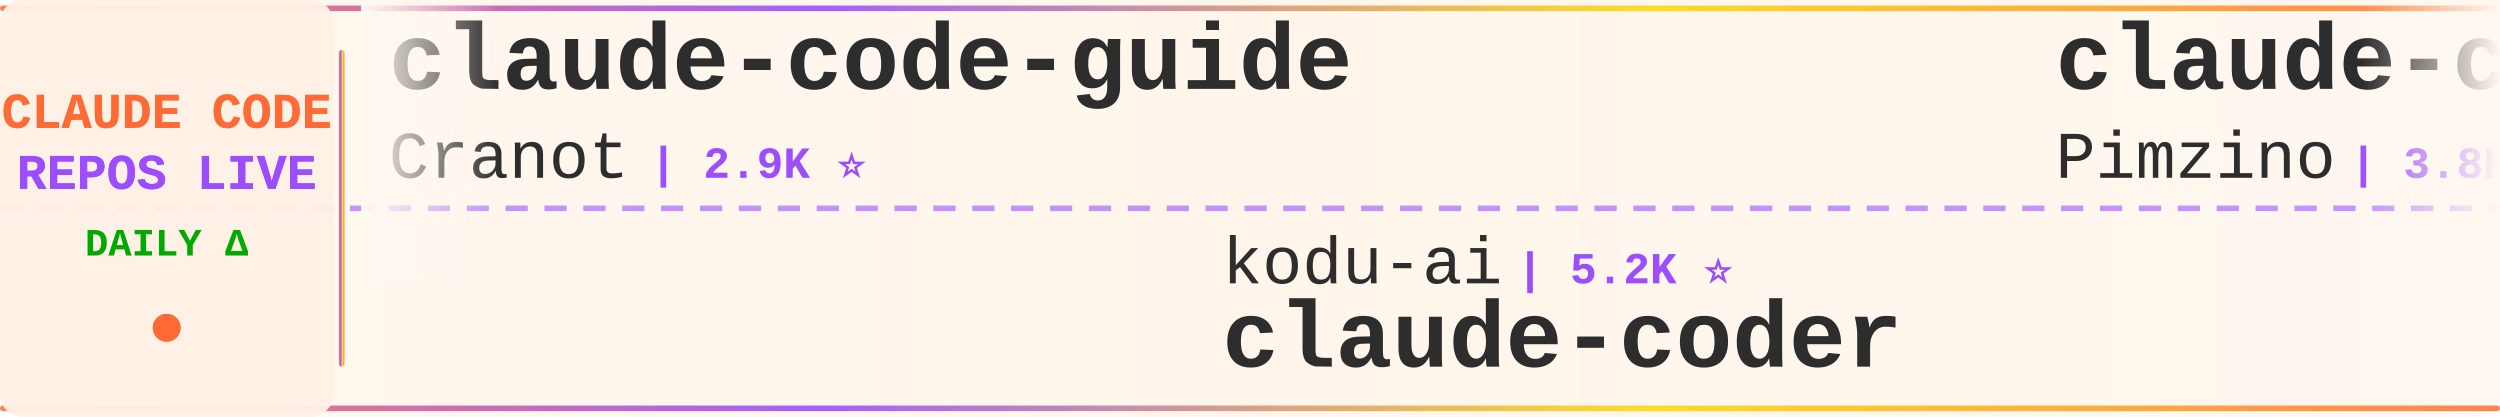
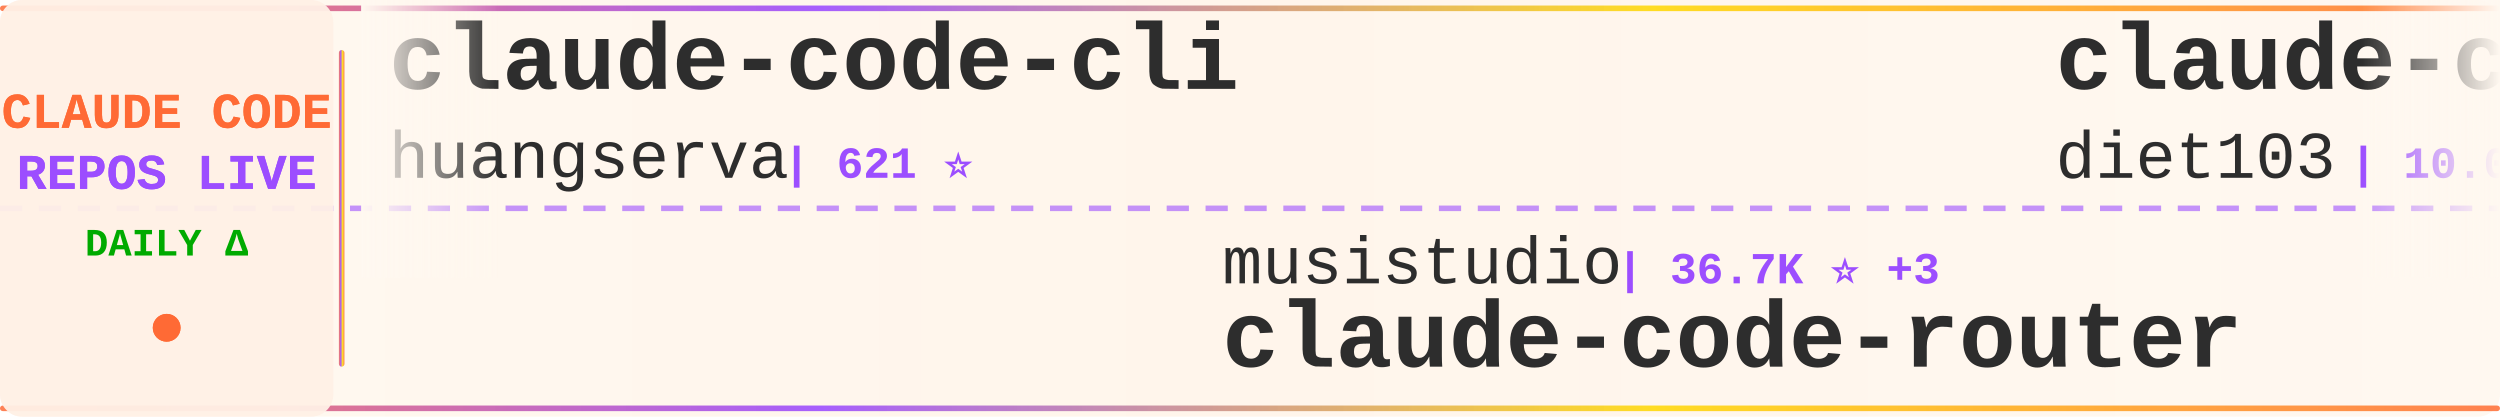
<svg xmlns="http://www.w3.org/2000/svg" width="900" height="150">
  <defs>
    <linearGradient id="tickerBg" x1="0%" y1="0%" x2="100%" y2="0%">
      <stop offset="0%" style="stop-color:#fff8f0;stop-opacity:0.98" />
      <stop offset="50%" style="stop-color:#fff5eb;stop-opacity:1" />
      <stop offset="100%" style="stop-color:#fff8f0;stop-opacity:0.98" />
    </linearGradient>
    <linearGradient id="borderGrad" x1="0%" y1="0%" x2="100%" y2="0%">
      <stop offset="0%" style="stop-color:#FF6B35;stop-opacity:0.85">
        <animate attributeName="stop-opacity" values="0.85;1;0.85" dur="2s" repeatCount="indefinite" />
      </stop>
      <stop offset="33%" style="stop-color:#9C4EFF;stop-opacity:0.9">
        <animate attributeName="stop-opacity" values="0.9;1;0.9" dur="2.2s" repeatCount="indefinite" />
      </stop>
      <stop offset="66%" style="stop-color:#FFD700;stop-opacity:0.85">
        <animate attributeName="stop-opacity" values="0.85;1;0.85" dur="1.8s" repeatCount="indefinite" />
      </stop>
      <stop offset="100%" style="stop-color:#FF6B35;stop-opacity:0.85">
        <animate attributeName="stop-opacity" values="0.85;1;0.85" dur="2s" repeatCount="indefinite" />
      </stop>
    </linearGradient>
    <filter id="textGlow">
      <feGaussianBlur stdDeviation="0.15" result="coloredBlur" />
      <feMerge>
        <feMergeNode in="coloredBlur" />
        <feMergeNode in="SourceGraphic" />
      </feMerge>
    </filter>
    <filter id="metricGlow">
      <feGaussianBlur stdDeviation="0.2" result="coloredBlur" />
      <feMerge>
        <feMergeNode in="coloredBlur" />
        <feMergeNode in="SourceGraphic" />
      </feMerge>
    </filter>
    <linearGradient id="leftFade" x1="0%" y1="0%" x2="100%" y2="0%">
      <stop offset="0%" style="stop-color:#fff8f0;stop-opacity:1" />
      <stop offset="100%" style="stop-color:#fff8f0;stop-opacity:0" />
    </linearGradient>
    <linearGradient id="rightFade" x1="0%" y1="0%" x2="100%" y2="0%">
      <stop offset="0%" style="stop-color:#fff8f0;stop-opacity:0" />
      <stop offset="100%" style="stop-color:#fff8f0;stop-opacity:1" />
    </linearGradient>
  </defs>
  <rect width="900" height="150" fill="url(#tickerBg)" rx="8" />
  <rect x="0" y="2" width="900" height="2" fill="url(#borderGrad)" rx="1" />
  <rect x="0" y="146" width="900" height="2" fill="url(#borderGrad)" rx="1" />
  <line x1="0" y1="75" x2="900" y2="75" stroke="#9C4EFF" stroke-width="2" stroke-dasharray="8 6" opacity="0.6" />
  <rect x="0" y="0" width="120" height="150" fill="#fff0e6" opacity="0.95" rx="8" />
  <text x="60" y="46" font-family="'Courier New', monospace" font-size="18" font-weight="bold" fill="#FF6B35" text-anchor="middle" filter="url(#textGlow)">
    CLAUDE CODE
  </text>
  <text x="60" y="68" font-family="'Courier New', monospace" font-size="18" font-weight="bold" fill="#9C4EFF" text-anchor="middle" filter="url(#textGlow)">
    REPOS LIVE
  </text>
  <text x="60" y="92" font-family="'Courier New', monospace" font-size="14" font-weight="bold" fill="#00aa00" text-anchor="middle">
    DAILY Δ
  </text>
  <circle cx="60" cy="118" r="5" fill="#FF6B35" filter="url(#metricGlow)">
    <animate attributeName="r" values="4;6;4" dur="1.5s" repeatCount="indefinite" />
    <animate attributeName="opacity" values="0.6;1;0.6" dur="1.5s" repeatCount="indefinite" />
  </circle>
  <rect x="122" y="18" width="2" height="114" fill="url(#borderGrad)" rx="1" />
  <clipPath id="tickerClip">
    <rect x="130" y="0" width="770" height="150" />
  </clipPath>
  <g clip-path="url(#tickerClip)">
    <g id="tickerItems">
      <animateTransform attributeName="transform" attributeType="XML" type="translate" from="0 0" to="-3000 0" dur="54s" repeatCount="indefinite" />
      <g transform="translate(0, 0)">
-         <text x="140" y="32" font-family="'Courier New', monospace" font-size="34" font-weight="bold" fill="#2d2d2d">claude-code-guide</text>
-         <text x="140" y="64" font-family="'Courier New', monospace" font-size="24" font-weight="normal" fill="#2d2d2d" opacity="1.0">Cranot</text>
-         <text x="234" y="64" font-family="'Courier New', monospace" font-size="16" font-weight="bold" fill="#9C4EFF"> | 2.9K ⭐</text>
+         <text x="140" y="32" font-family="'Courier New', monospace" font-size="34" font-weight="bold" fill="#2d2d2d">claude-code-cli</text>
+         <text x="140" y="64" font-family="'Courier New', monospace" font-size="24" font-weight="normal" fill="#2d2d2d" opacity="1.0">huangserva</text>
+         <text x="282" y="64" font-family="'Courier New', monospace" font-size="16" font-weight="bold" fill="#9C4EFF"> | 621 ⭐</text>
      </g>
      <g transform="translate(300, 0)">
-         <text x="140" y="102" font-family="'Courier New', monospace" font-size="24" font-weight="normal" fill="#2d2d2d" opacity="1.0">kodu-ai</text>
-         <text x="246" y="102" font-family="'Courier New', monospace" font-size="16" font-weight="bold" fill="#9C4EFF"> | 5.2K ⭐</text>
-         <text x="140" y="132" font-family="'Courier New', monospace" font-size="34" font-weight="bold" fill="#2d2d2d">claude-coder</text>
+         <text x="140" y="102" font-family="'Courier New', monospace" font-size="24" font-weight="normal" fill="#2d2d2d" opacity="1.0">musistudio</text>
+         <text x="282" y="102" font-family="'Courier New', monospace" font-size="16" font-weight="bold" fill="#9C4EFF"> | 36.7K ⭐ +3</text>
+         <text x="140" y="132" font-family="'Courier New', monospace" font-size="34" font-weight="bold" fill="#2d2d2d">claude-code-router</text>
      </g>
      <g transform="translate(600, 0)">
-         <text x="140" y="32" font-family="'Courier New', monospace" font-size="34" font-weight="bold" fill="#2d2d2d">claude-code-spec-workflo...</text>
-         <text x="140" y="64" font-family="'Courier New', monospace" font-size="24" font-weight="normal" fill="#2d2d2d" opacity="1.0">Pimzino</text>
-         <text x="246" y="64" font-family="'Courier New', monospace" font-size="16" font-weight="bold" fill="#9C4EFF"> | 3.8K ⭐ +1</text>
+         <text x="140" y="32" font-family="'Courier New', monospace" font-size="34" font-weight="bold" fill="#2d2d2d">claude-code-infrastructu...</text>
+         <text x="140" y="64" font-family="'Courier New', monospace" font-size="24" font-weight="normal" fill="#2d2d2d" opacity="1.0">diet103</text>
+         <text x="246" y="64" font-family="'Courier New', monospace" font-size="16" font-weight="bold" fill="#9C4EFF"> | 10.0K ⭐</text>
      </g>
      <g transform="translate(900, 0)">
-         <text x="140" y="102" font-family="'Courier New', monospace" font-size="24" font-weight="normal" fill="#2d2d2d" opacity="1.0">AprilNEA</text>
-         <text x="258" y="102" font-family="'Courier New', monospace" font-size="16" font-weight="bold" fill="#9C4EFF"> | 390 ⭐</text>
-         <text x="140" y="132" font-family="'Courier New', monospace" font-size="34" font-weight="bold" fill="#2d2d2d">claude-code-source</text>
+         <text x="140" y="102" font-family="'Courier New', monospace" font-size="24" font-weight="normal" fill="#2d2d2d" opacity="1.0">Piebald-AI</text>
+         <text x="282" y="102" font-family="'Courier New', monospace" font-size="16" font-weight="bold" fill="#9C4EFF"> | 12.4K ⭐ +7</text>
+         <text x="140" y="132" font-family="'Courier New', monospace" font-size="34" font-weight="bold" fill="#2d2d2d">claude-code-system-promp...</text>
      </g>
      <g transform="translate(1200, 0)">
-         <text x="140" y="32" font-family="'Courier New', monospace" font-size="34" font-weight="bold" fill="#2d2d2d">claude-code-guide</text>
-         <text x="140" y="64" font-family="'Courier New', monospace" font-size="24" font-weight="normal" fill="#2d2d2d" opacity="1.0">zebbern</text>
-         <text x="246" y="64" font-family="'Courier New', monospace" font-size="16" font-weight="bold" fill="#9C4EFF"> | 4.6K ⭐</text>
+         <text x="140" y="32" font-family="'Courier New', monospace" font-size="34" font-weight="bold" fill="#2d2d2d">claude-code-from-scratch</text>
+         <text x="140" y="64" font-family="'Courier New', monospace" font-size="24" font-weight="normal" fill="#2d2d2d" opacity="1.0">Windy3f3f3f3f</text>
+         <text x="318" y="64" font-family="'Courier New', monospace" font-size="16" font-weight="bold" fill="#9C4EFF"> | 2.6K ⭐ +1</text>
      </g>
      <g transform="translate(1500, 0)">
-         <text x="140" y="102" font-family="'Courier New', monospace" font-size="24" font-weight="normal" fill="#2d2d2d" opacity="1.0">Donchitos</text>
-         <text x="270" y="102" font-family="'Courier New', monospace" font-size="16" font-weight="bold" fill="#9C4EFF"> | 24.1K ⭐ +17</text>
-         <text x="140" y="132" font-family="'Courier New', monospace" font-size="34" font-weight="bold" fill="#2d2d2d">Claude-Code-Game-Studios</text>
+         <text x="140" y="102" font-family="'Courier New', monospace" font-size="24" font-weight="normal" fill="#2d2d2d" opacity="1.0">huangjia2019</text>
+         <text x="306" y="102" font-family="'Courier New', monospace" font-size="16" font-weight="bold" fill="#9C4EFF"> | 1.1K ⭐</text>
+         <text x="140" y="132" font-family="'Courier New', monospace" font-size="34" font-weight="bold" fill="#2d2d2d">claude-code-engineering</text>
      </g>
      <g transform="translate(1800, 0)">
-         <text x="140" y="32" font-family="'Courier New', monospace" font-size="34" font-weight="bold" fill="#2d2d2d">everything-claude-code</text>
-         <text x="140" y="64" font-family="'Courier New', monospace" font-size="24" font-weight="normal" fill="#2d2d2d" opacity="1.0">WorldFlowAI</text>
-         <text x="294" y="64" font-family="'Courier New', monospace" font-size="16" font-weight="bold" fill="#9C4EFF"> | 1.4K ⭐ +3</text>
+         <text x="140" y="32" font-family="'Courier New', monospace" font-size="34" font-weight="bold" fill="#2d2d2d">claude-code-tips</text>
+         <text x="140" y="64" font-family="'Courier New', monospace" font-size="24" font-weight="normal" fill="#2d2d2d" opacity="1.0">ykdojo</text>
+         <text x="234" y="64" font-family="'Courier New', monospace" font-size="16" font-weight="bold" fill="#9C4EFF"> | 9.8K ⭐ +7</text>
      </g>
      <g transform="translate(2100, 0)">
-         <text x="140" y="102" font-family="'Courier New', monospace" font-size="24" font-weight="normal" fill="#2d2d2d" opacity="1.0">Windy3f3f3f3f</text>
-         <text x="318" y="102" font-family="'Courier New', monospace" font-size="16" font-weight="bold" fill="#9C4EFF"> | 3.5K ⭐ +1</text>
-         <text x="140" y="132" font-family="'Courier New', monospace" font-size="34" font-weight="bold" fill="#2d2d2d">how-claude-code-works</text>
+         <text x="140" y="102" font-family="'Courier New', monospace" font-size="24" font-weight="normal" fill="#2d2d2d" opacity="1.0">jqueryscript</text>
+         <text x="306" y="102" font-family="'Courier New', monospace" font-size="16" font-weight="bold" fill="#9C4EFF"> | 501 ⭐</text>
+         <text x="140" y="132" font-family="'Courier New', monospace" font-size="34" font-weight="bold" fill="#2d2d2d">awesome-claude-code</text>
      </g>
      <g transform="translate(2400, 0)">
-         <text x="140" y="32" font-family="'Courier New', monospace" font-size="34" font-weight="bold" fill="#2d2d2d">Claude-code</text>
-         <text x="140" y="64" font-family="'Courier New', monospace" font-size="24" font-weight="normal" fill="#2d2d2d" opacity="1.0">zstmfhy</text>
-         <text x="246" y="64" font-family="'Courier New', monospace" font-size="16" font-weight="bold" fill="#9C4EFF"> | 190 ⭐</text>
+         <text x="140" y="32" font-family="'Courier New', monospace" font-size="34" font-weight="bold" fill="#2d2d2d">claude-code-harness</text>
+         <text x="140" y="64" font-family="'Courier New', monospace" font-size="24" font-weight="normal" fill="#2d2d2d" opacity="1.0">Chachamaru127</text>
+         <text x="318" y="64" font-family="'Courier New', monospace" font-size="16" font-weight="bold" fill="#9C4EFF"> | 3.1K ⭐</text>
      </g>
      <g transform="translate(2700, 0)">
-         <text x="140" y="102" font-family="'Courier New', monospace" font-size="24" font-weight="normal" fill="#2d2d2d" opacity="1.0">hangsman</text>
-         <text x="258" y="102" font-family="'Courier New', monospace" font-size="16" font-weight="bold" fill="#9C4EFF"> | 791 ⭐</text>
-         <text x="140" y="132" font-family="'Courier New', monospace" font-size="34" font-weight="bold" fill="#2d2d2d">claude-code-source</text>
+         <text x="140" y="102" font-family="'Courier New', monospace" font-size="24" font-weight="normal" fill="#2d2d2d" opacity="1.0">asgeirtj</text>
+         <text x="258" y="102" font-family="'Courier New', monospace" font-size="16" font-weight="bold" fill="#9C4EFF"> | 63.1K ⭐ +5</text>
+         <text x="140" y="132" font-family="'Courier New', monospace" font-size="34" font-weight="bold" fill="#2d2d2d">system_prompts_leaks</text>
      </g>
      <g transform="translate(3000, 0)">
-         <text x="140" y="32" font-family="'Courier New', monospace" font-size="34" font-weight="bold" fill="#2d2d2d">claude-code-guide</text>
-         <text x="140" y="64" font-family="'Courier New', monospace" font-size="24" font-weight="normal" fill="#2d2d2d" opacity="1.0">Cranot</text>
-         <text x="234" y="64" font-family="'Courier New', monospace" font-size="16" font-weight="bold" fill="#9C4EFF"> | 2.9K ⭐</text>
+         <text x="140" y="32" font-family="'Courier New', monospace" font-size="34" font-weight="bold" fill="#2d2d2d">claude-code-cli</text>
+         <text x="140" y="64" font-family="'Courier New', monospace" font-size="24" font-weight="normal" fill="#2d2d2d" opacity="1.0">huangserva</text>
+         <text x="282" y="64" font-family="'Courier New', monospace" font-size="16" font-weight="bold" fill="#9C4EFF"> | 621 ⭐</text>
      </g>
      <g transform="translate(3300, 0)">
-         <text x="140" y="102" font-family="'Courier New', monospace" font-size="24" font-weight="normal" fill="#2d2d2d" opacity="1.0">kodu-ai</text>
-         <text x="246" y="102" font-family="'Courier New', monospace" font-size="16" font-weight="bold" fill="#9C4EFF"> | 5.2K ⭐</text>
-         <text x="140" y="132" font-family="'Courier New', monospace" font-size="34" font-weight="bold" fill="#2d2d2d">claude-coder</text>
+         <text x="140" y="102" font-family="'Courier New', monospace" font-size="24" font-weight="normal" fill="#2d2d2d" opacity="1.0">musistudio</text>
+         <text x="282" y="102" font-family="'Courier New', monospace" font-size="16" font-weight="bold" fill="#9C4EFF"> | 36.7K ⭐ +3</text>
+         <text x="140" y="132" font-family="'Courier New', monospace" font-size="34" font-weight="bold" fill="#2d2d2d">claude-code-router</text>
      </g>
      <g transform="translate(3600, 0)">
-         <text x="140" y="32" font-family="'Courier New', monospace" font-size="34" font-weight="bold" fill="#2d2d2d">claude-code-spec-workflo...</text>
-         <text x="140" y="64" font-family="'Courier New', monospace" font-size="24" font-weight="normal" fill="#2d2d2d" opacity="1.0">Pimzino</text>
-         <text x="246" y="64" font-family="'Courier New', monospace" font-size="16" font-weight="bold" fill="#9C4EFF"> | 3.8K ⭐ +1</text>
+         <text x="140" y="32" font-family="'Courier New', monospace" font-size="34" font-weight="bold" fill="#2d2d2d">claude-code-infrastructu...</text>
+         <text x="140" y="64" font-family="'Courier New', monospace" font-size="24" font-weight="normal" fill="#2d2d2d" opacity="1.0">diet103</text>
+         <text x="246" y="64" font-family="'Courier New', monospace" font-size="16" font-weight="bold" fill="#9C4EFF"> | 10.0K ⭐</text>
      </g>
      <g transform="translate(3900, 0)">
-         <text x="140" y="102" font-family="'Courier New', monospace" font-size="24" font-weight="normal" fill="#2d2d2d" opacity="1.0">AprilNEA</text>
-         <text x="258" y="102" font-family="'Courier New', monospace" font-size="16" font-weight="bold" fill="#9C4EFF"> | 390 ⭐</text>
-         <text x="140" y="132" font-family="'Courier New', monospace" font-size="34" font-weight="bold" fill="#2d2d2d">claude-code-source</text>
+         <text x="140" y="102" font-family="'Courier New', monospace" font-size="24" font-weight="normal" fill="#2d2d2d" opacity="1.0">Piebald-AI</text>
+         <text x="282" y="102" font-family="'Courier New', monospace" font-size="16" font-weight="bold" fill="#9C4EFF"> | 12.4K ⭐ +7</text>
+         <text x="140" y="132" font-family="'Courier New', monospace" font-size="34" font-weight="bold" fill="#2d2d2d">claude-code-system-promp...</text>
      </g>
    </g>
  </g>
  <rect x="130" y="0" width="50" height="100" fill="url(#leftFade)" />
  <rect x="850" y="0" width="50" height="100" fill="url(#rightFade)" />
</svg>
